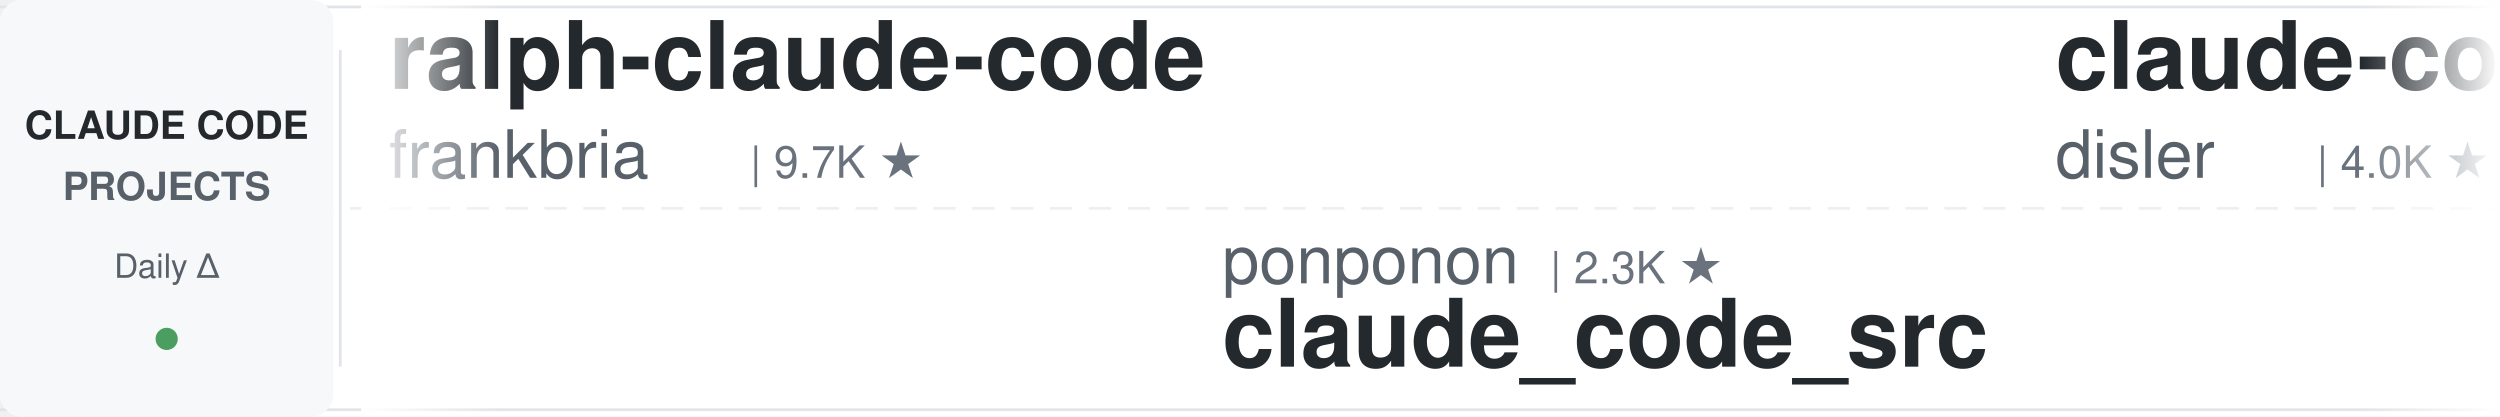
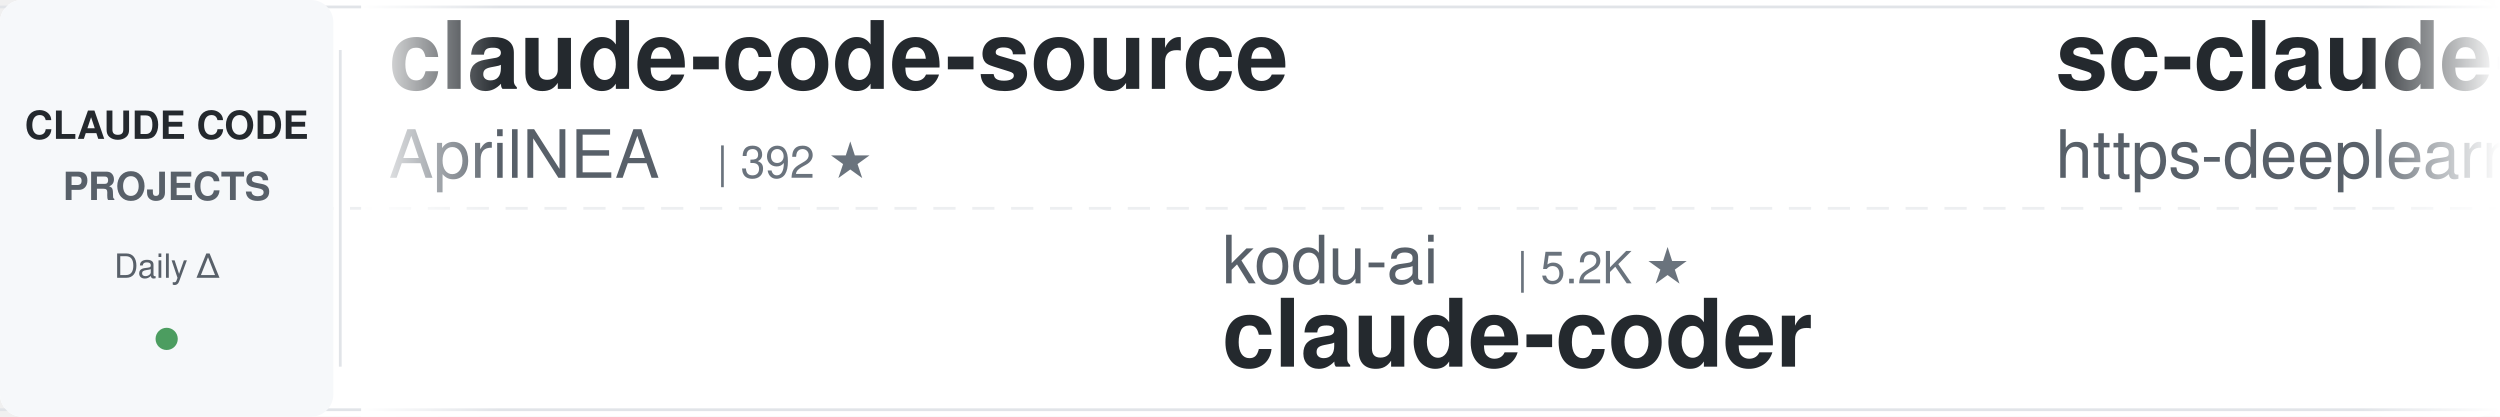
<svg xmlns="http://www.w3.org/2000/svg" width="900" height="150">
  <defs>
    <linearGradient id="leftFade" x1="0%" y1="0%" x2="100%" y2="0%">
      <stop offset="0%" style="stop-color:#ffffff;stop-opacity:1" />
      <stop offset="100%" style="stop-color:#ffffff;stop-opacity:0" />
    </linearGradient>
    <linearGradient id="rightFade" x1="0%" y1="0%" x2="100%" y2="0%">
      <stop offset="0%" style="stop-color:#ffffff;stop-opacity:0" />
      <stop offset="100%" style="stop-color:#ffffff;stop-opacity:1" />
    </linearGradient>
  </defs>
  <rect width="900" height="150" fill="#ffffff" rx="8" />
  <rect x="0" y="2" width="900" height="1" fill="#e1e4e8" />
  <rect x="0" y="147" width="900" height="1" fill="#e1e4e8" />
  <line x1="0" y1="75" x2="900" y2="75" stroke="#e1e4e8" stroke-width="1" stroke-dasharray="8 6" opacity="0.6" />
  <rect x="0" y="0" width="120" height="150" fill="#f6f8fa" rx="8" />
  <text x="60" y="50" font-family="-apple-system, BlinkMacSystemFont, 'Segoe UI', Helvetica, Arial, sans-serif" font-size="14" font-weight="600" fill="#24292e" text-anchor="middle">CLAUDE CODE</text>
  <text x="60" y="72" font-family="-apple-system, BlinkMacSystemFont, 'Segoe UI', Helvetica, Arial, sans-serif" font-size="14" font-weight="600" fill="#586069" text-anchor="middle">PROJECTS</text>
  <text x="60" y="100" font-family="-apple-system, BlinkMacSystemFont, 'Segoe UI', Helvetica, Arial, sans-serif" font-size="12" font-weight="500" fill="#586069" text-anchor="middle">Daily Δ</text>
  <circle cx="60" cy="122" r="4" fill="#22863a" opacity="0.8" />
  <rect x="122" y="18" width="1" height="114" fill="#e1e4e8" />
  <clipPath id="tickerClip">
    <rect x="130" y="0" width="770" height="150" />
  </clipPath>
  <g clip-path="url(#tickerClip)">
    <g id="tickerItems">
      <animateTransform attributeName="transform" attributeType="XML" type="translate" from="0 0" to="-3000 0" dur="54s" repeatCount="indefinite" />
      <g transform="translate(0, 0)">
-         <text x="140" y="32" font-family="-apple-system, BlinkMacSystemFont, 'Segoe UI', Helvetica, Arial, sans-serif" font-size="34" font-weight="600" fill="#24292e">ralph-claude-code</text>
-         <text x="140" y="64" font-family="-apple-system, BlinkMacSystemFont, 'Segoe UI', Helvetica, Arial, sans-serif" font-size="24" font-weight="400" fill="#586069">frankbria</text>
-         <text x="270" y="64" font-family="-apple-system, BlinkMacSystemFont, 'Segoe UI', Helvetica, Arial, sans-serif" font-size="16" font-weight="500" fill="#6a737d">| 9.7K ★</text>
+         <text x="140" y="32" font-family="-apple-system, BlinkMacSystemFont, 'Segoe UI', Helvetica, Arial, sans-serif" font-size="34" font-weight="600" fill="#24292e">claude-code-source</text>
+         <text x="140" y="64" font-family="-apple-system, BlinkMacSystemFont, 'Segoe UI', Helvetica, Arial, sans-serif" font-size="24" font-weight="400" fill="#586069">AprilNEA</text>
+         <text x="258" y="64" font-family="-apple-system, BlinkMacSystemFont, 'Segoe UI', Helvetica, Arial, sans-serif" font-size="16" font-weight="500" fill="#6a737d">| 392 ★</text>
      </g>
      <g transform="translate(300, 0)">
-         <text x="140" y="102" font-family="-apple-system, BlinkMacSystemFont, 'Segoe UI', Helvetica, Arial, sans-serif" font-size="24" font-weight="400" fill="#586069">ponponon</text>
-         <text x="258" y="102" font-family="-apple-system, BlinkMacSystemFont, 'Segoe UI', Helvetica, Arial, sans-serif" font-size="16" font-weight="500" fill="#6a737d">| 2.3K ★</text>
-         <text x="140" y="132" font-family="-apple-system, BlinkMacSystemFont, 'Segoe UI', Helvetica, Arial, sans-serif" font-size="34" font-weight="600" fill="#24292e">claude_code_src</text>
+         <text x="140" y="102" font-family="-apple-system, BlinkMacSystemFont, 'Segoe UI', Helvetica, Arial, sans-serif" font-size="24" font-weight="400" fill="#586069">kodu-ai</text>
+         <text x="246" y="102" font-family="-apple-system, BlinkMacSystemFont, 'Segoe UI', Helvetica, Arial, sans-serif" font-size="16" font-weight="500" fill="#6a737d">| 5.2K ★</text>
+         <text x="140" y="132" font-family="-apple-system, BlinkMacSystemFont, 'Segoe UI', Helvetica, Arial, sans-serif" font-size="34" font-weight="600" fill="#24292e">claude-coder</text>
      </g>
      <g transform="translate(600, 0)">
-         <text x="140" y="32" font-family="-apple-system, BlinkMacSystemFont, 'Segoe UI', Helvetica, Arial, sans-serif" font-size="34" font-weight="600" fill="#24292e">claude-code-hooks-master...</text>
-         <text x="140" y="64" font-family="-apple-system, BlinkMacSystemFont, 'Segoe UI', Helvetica, Arial, sans-serif" font-size="24" font-weight="400" fill="#586069">disler</text>
-         <text x="234" y="64" font-family="-apple-system, BlinkMacSystemFont, 'Segoe UI', Helvetica, Arial, sans-serif" font-size="16" font-weight="500" fill="#6a737d">| 4.0K ★</text>
+         <text x="140" y="32" font-family="-apple-system, BlinkMacSystemFont, 'Segoe UI', Helvetica, Arial, sans-serif" font-size="34" font-weight="600" fill="#24292e">sc-claude-code-files</text>
+         <text x="140" y="64" font-family="-apple-system, BlinkMacSystemFont, 'Segoe UI', Helvetica, Arial, sans-serif" font-size="24" font-weight="400" fill="#586069">https-deeplearning-ai</text>
+         <text x="414" y="64" font-family="-apple-system, BlinkMacSystemFont, 'Segoe UI', Helvetica, Arial, sans-serif" font-size="16" font-weight="500" fill="#6a737d">| 560 ★</text>
      </g>
      <g transform="translate(900, 0)">
-         <text x="140" y="102" font-family="-apple-system, BlinkMacSystemFont, 'Segoe UI', Helvetica, Arial, sans-serif" font-size="24" font-weight="400" fill="#586069">OneRedOak</text>
-         <text x="270" y="102" font-family="-apple-system, BlinkMacSystemFont, 'Segoe UI', Helvetica, Arial, sans-serif" font-size="16" font-weight="500" fill="#6a737d">| 3.9K ★</text>
-         <text x="140" y="132" font-family="-apple-system, BlinkMacSystemFont, 'Segoe UI', Helvetica, Arial, sans-serif" font-size="34" font-weight="600" fill="#24292e">claude-code-workflows</text>
+         <text x="140" y="102" font-family="-apple-system, BlinkMacSystemFont, 'Segoe UI', Helvetica, Arial, sans-serif" font-size="24" font-weight="400" fill="#586069">Piebald-AI</text>
+         <text x="282" y="102" font-family="-apple-system, BlinkMacSystemFont, 'Segoe UI', Helvetica, Arial, sans-serif" font-size="16" font-weight="500" fill="#6a737d">| 13.1K ★</text>
+         <text x="140" y="132" font-family="-apple-system, BlinkMacSystemFont, 'Segoe UI', Helvetica, Arial, sans-serif" font-size="34" font-weight="600" fill="#24292e">claude-code-system-promp...</text>
      </g>
      <g transform="translate(1200, 0)">
-         <text x="140" y="32" font-family="-apple-system, BlinkMacSystemFont, 'Segoe UI', Helvetica, Arial, sans-serif" font-size="34" font-weight="600" fill="#24292e">claude-code-router</text>
-         <text x="140" y="64" font-family="-apple-system, BlinkMacSystemFont, 'Segoe UI', Helvetica, Arial, sans-serif" font-size="24" font-weight="400" fill="#586069">musistudio</text>
-         <text x="282" y="64" font-family="-apple-system, BlinkMacSystemFont, 'Segoe UI', Helvetica, Arial, sans-serif" font-size="16" font-weight="500" fill="#6a737d">| 37.9K ★</text>
+         <text x="140" y="32" font-family="-apple-system, BlinkMacSystemFont, 'Segoe UI', Helvetica, Arial, sans-serif" font-size="34" font-weight="600" fill="#24292e">claude-code-best-practic...</text>
+         <text x="140" y="64" font-family="-apple-system, BlinkMacSystemFont, 'Segoe UI', Helvetica, Arial, sans-serif" font-size="24" font-weight="400" fill="#586069">shanraisshan</text>
+         <text x="306" y="64" font-family="-apple-system, BlinkMacSystemFont, 'Segoe UI', Helvetica, Arial, sans-serif" font-size="16" font-weight="500" fill="#6a737d">| 68.4K ★</text>
      </g>
      <g transform="translate(1500, 0)">
-         <text x="140" y="102" font-family="-apple-system, BlinkMacSystemFont, 'Segoe UI', Helvetica, Arial, sans-serif" font-size="24" font-weight="400" fill="#586069">Piebald-AI</text>
-         <text x="282" y="102" font-family="-apple-system, BlinkMacSystemFont, 'Segoe UI', Helvetica, Arial, sans-serif" font-size="16" font-weight="500" fill="#6a737d">| 13.0K ★</text>
-         <text x="140" y="132" font-family="-apple-system, BlinkMacSystemFont, 'Segoe UI', Helvetica, Arial, sans-serif" font-size="34" font-weight="600" fill="#24292e">claude-code-system-promp...</text>
+         <text x="140" y="102" font-family="-apple-system, BlinkMacSystemFont, 'Segoe UI', Helvetica, Arial, sans-serif" font-size="24" font-weight="400" fill="#586069">fuergaosi233</text>
+         <text x="306" y="102" font-family="-apple-system, BlinkMacSystemFont, 'Segoe UI', Helvetica, Arial, sans-serif" font-size="16" font-weight="500" fill="#6a737d">| 2.8K ★</text>
+         <text x="140" y="132" font-family="-apple-system, BlinkMacSystemFont, 'Segoe UI', Helvetica, Arial, sans-serif" font-size="34" font-weight="600" fill="#24292e">claude-code-proxy</text>
      </g>
      <g transform="translate(1800, 0)">
-         <text x="140" y="32" font-family="-apple-system, BlinkMacSystemFont, 'Segoe UI', Helvetica, Arial, sans-serif" font-size="34" font-weight="600" fill="#24292e">arcads-claude-code-mrpai...</text>
-         <text x="140" y="64" font-family="-apple-system, BlinkMacSystemFont, 'Segoe UI', Helvetica, Arial, sans-serif" font-size="24" font-weight="400" fill="#586069">mrpaidsocial</text>
-         <text x="306" y="64" font-family="-apple-system, BlinkMacSystemFont, 'Segoe UI', Helvetica, Arial, sans-serif" font-size="16" font-weight="500" fill="#6a737d">| 1.6K ★</text>
+         <text x="140" y="32" font-family="-apple-system, BlinkMacSystemFont, 'Segoe UI', Helvetica, Arial, sans-serif" font-size="34" font-weight="600" fill="#24292e">claude_codex_bridge</text>
+         <text x="140" y="64" font-family="-apple-system, BlinkMacSystemFont, 'Segoe UI', Helvetica, Arial, sans-serif" font-size="24" font-weight="400" fill="#586069">SeemSeam</text>
+         <text x="258" y="64" font-family="-apple-system, BlinkMacSystemFont, 'Segoe UI', Helvetica, Arial, sans-serif" font-size="16" font-weight="500" fill="#6a737d">| 3.6K ★</text>
      </g>
      <g transform="translate(2100, 0)">
-         <text x="140" y="102" font-family="-apple-system, BlinkMacSystemFont, 'Segoe UI', Helvetica, Arial, sans-serif" font-size="24" font-weight="400" fill="#586069">nicedreamzapp</text>
-         <text x="318" y="102" font-family="-apple-system, BlinkMacSystemFont, 'Segoe UI', Helvetica, Arial, sans-serif" font-size="16" font-weight="500" fill="#6a737d">| 3.4K ★</text>
-         <text x="140" y="132" font-family="-apple-system, BlinkMacSystemFont, 'Segoe UI', Helvetica, Arial, sans-serif" font-size="34" font-weight="600" fill="#24292e">claude-code-local</text>
+         <text x="140" y="102" font-family="-apple-system, BlinkMacSystemFont, 'Segoe UI', Helvetica, Arial, sans-serif" font-size="24" font-weight="400" fill="#586069">1rgs</text>
+         <text x="210" y="102" font-family="-apple-system, BlinkMacSystemFont, 'Segoe UI', Helvetica, Arial, sans-serif" font-size="16" font-weight="500" fill="#6a737d">| 3.8K ★</text>
+         <text x="140" y="132" font-family="-apple-system, BlinkMacSystemFont, 'Segoe UI', Helvetica, Arial, sans-serif" font-size="34" font-weight="600" fill="#24292e">claude-code-proxy</text>
      </g>
      <g transform="translate(2400, 0)">
-         <text x="140" y="32" font-family="-apple-system, BlinkMacSystemFont, 'Segoe UI', Helvetica, Arial, sans-serif" font-size="34" font-weight="600" fill="#24292e">awesome-claude-code-plug...</text>
-         <text x="140" y="64" font-family="-apple-system, BlinkMacSystemFont, 'Segoe UI', Helvetica, Arial, sans-serif" font-size="24" font-weight="400" fill="#586069">ccplugins</text>
-         <text x="270" y="64" font-family="-apple-system, BlinkMacSystemFont, 'Segoe UI', Helvetica, Arial, sans-serif" font-size="16" font-weight="500" fill="#6a737d">| 990 ★</text>
+         <text x="140" y="32" font-family="-apple-system, BlinkMacSystemFont, 'Segoe UI', Helvetica, Arial, sans-serif" font-size="34" font-weight="600" fill="#24292e">awesome-claude-code-suba...</text>
+         <text x="140" y="64" font-family="-apple-system, BlinkMacSystemFont, 'Segoe UI', Helvetica, Arial, sans-serif" font-size="24" font-weight="400" fill="#586069">VoltAgent</text>
+         <text x="270" y="64" font-family="-apple-system, BlinkMacSystemFont, 'Segoe UI', Helvetica, Arial, sans-serif" font-size="16" font-weight="500" fill="#6a737d">| 26.2K ★</text>
      </g>
      <g transform="translate(2700, 0)">
-         <text x="140" y="102" font-family="-apple-system, BlinkMacSystemFont, 'Segoe UI', Helvetica, Arial, sans-serif" font-size="24" font-weight="400" fill="#586069">feiskyer</text>
-         <text x="258" y="102" font-family="-apple-system, BlinkMacSystemFont, 'Segoe UI', Helvetica, Arial, sans-serif" font-size="16" font-weight="500" fill="#6a737d">| 1.7K ★</text>
-         <text x="140" y="132" font-family="-apple-system, BlinkMacSystemFont, 'Segoe UI', Helvetica, Arial, sans-serif" font-size="34" font-weight="600" fill="#24292e">claude-code-settings</text>
+         <text x="140" y="102" font-family="-apple-system, BlinkMacSystemFont, 'Segoe UI', Helvetica, Arial, sans-serif" font-size="24" font-weight="400" fill="#586069">AICoderTudou</text>
+         <text x="306" y="102" font-family="-apple-system, BlinkMacSystemFont, 'Segoe UI', Helvetica, Arial, sans-serif" font-size="16" font-weight="500" fill="#6a737d">| 493 ★</text>
+         <text x="140" y="132" font-family="-apple-system, BlinkMacSystemFont, 'Segoe UI', Helvetica, Arial, sans-serif" font-size="34" font-weight="600" fill="#24292e">claude-code-tudou</text>
      </g>
      <g transform="translate(3000, 0)">
-         <text x="140" y="32" font-family="-apple-system, BlinkMacSystemFont, 'Segoe UI', Helvetica, Arial, sans-serif" font-size="34" font-weight="600" fill="#24292e">ralph-claude-code</text>
-         <text x="140" y="64" font-family="-apple-system, BlinkMacSystemFont, 'Segoe UI', Helvetica, Arial, sans-serif" font-size="24" font-weight="400" fill="#586069">frankbria</text>
-         <text x="270" y="64" font-family="-apple-system, BlinkMacSystemFont, 'Segoe UI', Helvetica, Arial, sans-serif" font-size="16" font-weight="500" fill="#6a737d">| 9.7K ★</text>
+         <text x="140" y="32" font-family="-apple-system, BlinkMacSystemFont, 'Segoe UI', Helvetica, Arial, sans-serif" font-size="34" font-weight="600" fill="#24292e">claude-code-source</text>
+         <text x="140" y="64" font-family="-apple-system, BlinkMacSystemFont, 'Segoe UI', Helvetica, Arial, sans-serif" font-size="24" font-weight="400" fill="#586069">AprilNEA</text>
+         <text x="258" y="64" font-family="-apple-system, BlinkMacSystemFont, 'Segoe UI', Helvetica, Arial, sans-serif" font-size="16" font-weight="500" fill="#6a737d">| 392 ★</text>
      </g>
      <g transform="translate(3300, 0)">
-         <text x="140" y="102" font-family="-apple-system, BlinkMacSystemFont, 'Segoe UI', Helvetica, Arial, sans-serif" font-size="24" font-weight="400" fill="#586069">ponponon</text>
-         <text x="258" y="102" font-family="-apple-system, BlinkMacSystemFont, 'Segoe UI', Helvetica, Arial, sans-serif" font-size="16" font-weight="500" fill="#6a737d">| 2.3K ★</text>
-         <text x="140" y="132" font-family="-apple-system, BlinkMacSystemFont, 'Segoe UI', Helvetica, Arial, sans-serif" font-size="34" font-weight="600" fill="#24292e">claude_code_src</text>
+         <text x="140" y="102" font-family="-apple-system, BlinkMacSystemFont, 'Segoe UI', Helvetica, Arial, sans-serif" font-size="24" font-weight="400" fill="#586069">kodu-ai</text>
+         <text x="246" y="102" font-family="-apple-system, BlinkMacSystemFont, 'Segoe UI', Helvetica, Arial, sans-serif" font-size="16" font-weight="500" fill="#6a737d">| 5.2K ★</text>
+         <text x="140" y="132" font-family="-apple-system, BlinkMacSystemFont, 'Segoe UI', Helvetica, Arial, sans-serif" font-size="34" font-weight="600" fill="#24292e">claude-coder</text>
      </g>
      <g transform="translate(3600, 0)">
-         <text x="140" y="32" font-family="-apple-system, BlinkMacSystemFont, 'Segoe UI', Helvetica, Arial, sans-serif" font-size="34" font-weight="600" fill="#24292e">claude-code-hooks-master...</text>
-         <text x="140" y="64" font-family="-apple-system, BlinkMacSystemFont, 'Segoe UI', Helvetica, Arial, sans-serif" font-size="24" font-weight="400" fill="#586069">disler</text>
-         <text x="234" y="64" font-family="-apple-system, BlinkMacSystemFont, 'Segoe UI', Helvetica, Arial, sans-serif" font-size="16" font-weight="500" fill="#6a737d">| 4.0K ★</text>
+         <text x="140" y="32" font-family="-apple-system, BlinkMacSystemFont, 'Segoe UI', Helvetica, Arial, sans-serif" font-size="34" font-weight="600" fill="#24292e">sc-claude-code-files</text>
+         <text x="140" y="64" font-family="-apple-system, BlinkMacSystemFont, 'Segoe UI', Helvetica, Arial, sans-serif" font-size="24" font-weight="400" fill="#586069">https-deeplearning-ai</text>
+         <text x="414" y="64" font-family="-apple-system, BlinkMacSystemFont, 'Segoe UI', Helvetica, Arial, sans-serif" font-size="16" font-weight="500" fill="#6a737d">| 560 ★</text>
      </g>
      <g transform="translate(3900, 0)">
-         <text x="140" y="102" font-family="-apple-system, BlinkMacSystemFont, 'Segoe UI', Helvetica, Arial, sans-serif" font-size="24" font-weight="400" fill="#586069">OneRedOak</text>
-         <text x="270" y="102" font-family="-apple-system, BlinkMacSystemFont, 'Segoe UI', Helvetica, Arial, sans-serif" font-size="16" font-weight="500" fill="#6a737d">| 3.9K ★</text>
-         <text x="140" y="132" font-family="-apple-system, BlinkMacSystemFont, 'Segoe UI', Helvetica, Arial, sans-serif" font-size="34" font-weight="600" fill="#24292e">claude-code-workflows</text>
+         <text x="140" y="102" font-family="-apple-system, BlinkMacSystemFont, 'Segoe UI', Helvetica, Arial, sans-serif" font-size="24" font-weight="400" fill="#586069">Piebald-AI</text>
+         <text x="282" y="102" font-family="-apple-system, BlinkMacSystemFont, 'Segoe UI', Helvetica, Arial, sans-serif" font-size="16" font-weight="500" fill="#6a737d">| 13.1K ★</text>
+         <text x="140" y="132" font-family="-apple-system, BlinkMacSystemFont, 'Segoe UI', Helvetica, Arial, sans-serif" font-size="34" font-weight="600" fill="#24292e">claude-code-system-promp...</text>
      </g>
    </g>
  </g>
  <rect x="130" y="0" width="50" height="150" fill="url(#leftFade)" />
  <rect x="850" y="0" width="50" height="150" fill="url(#rightFade)" />
</svg>
